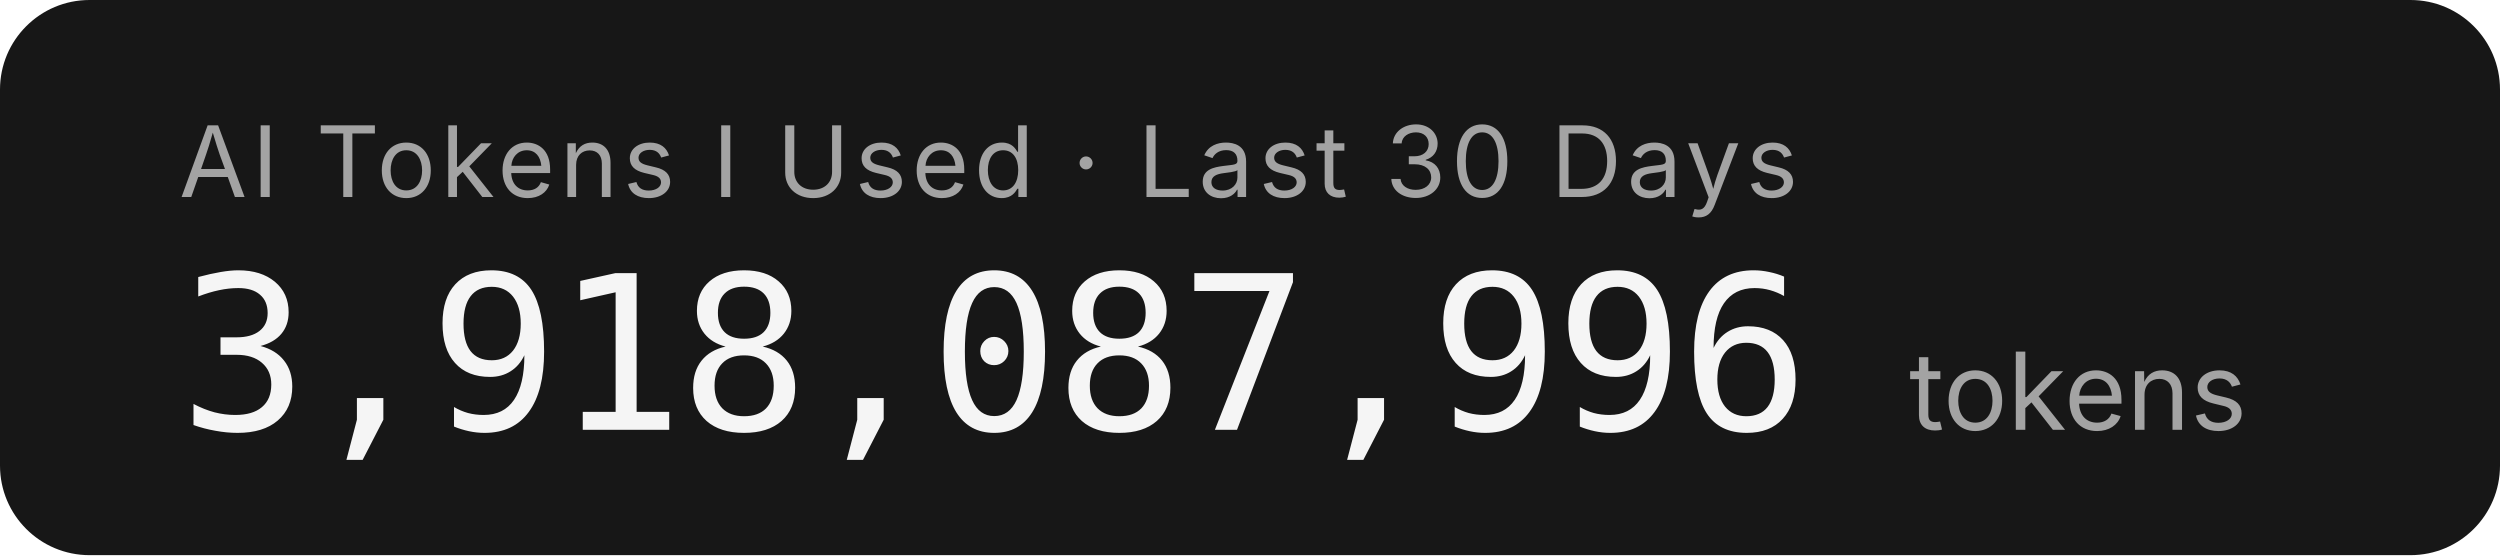
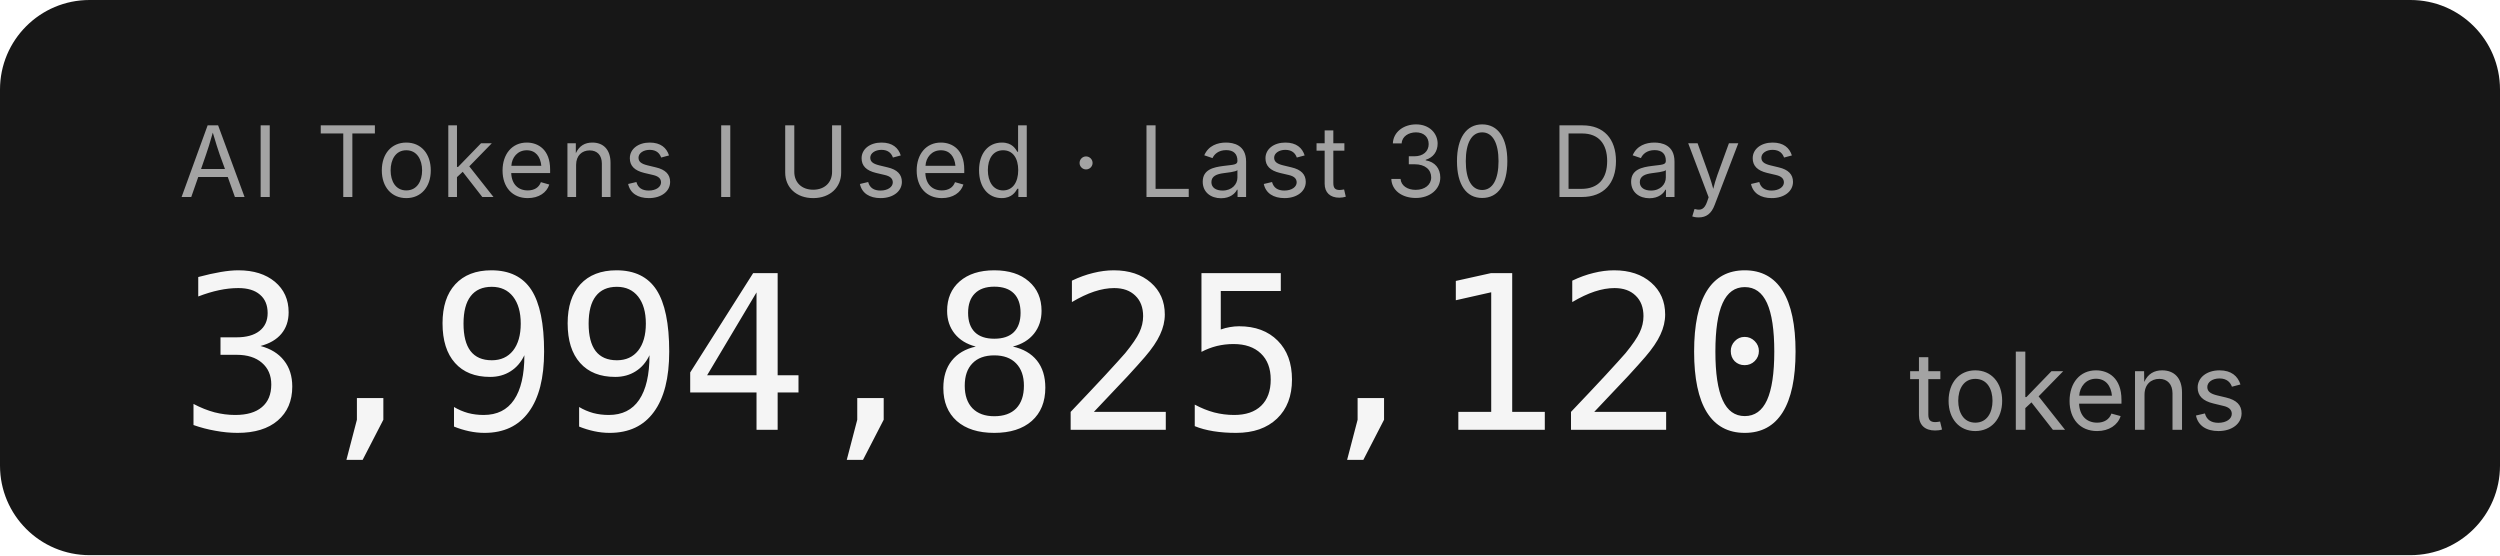
- <svg xmlns="http://www.w3.org/2000/svg" width="279.2" height="62" role="img" aria-label="AI Tokens I Used · Last 30 Days: 3,918,087,996 tokens">
+ <svg xmlns="http://www.w3.org/2000/svg" width="279.2" height="62" role="img" aria-label="AI Tokens I Used · Last 30 Days: 3,994,825,120 tokens">
  <rect width="279.2" height="62" rx="10" fill="#171717" />
  <g font-family="'Inter','SF Pro Display',-apple-system,'Segoe UI',sans-serif">
    <text x="20" y="22" fill="#a3a3a3" font-size="11" letter-spacing="0.05em">AI Tokens I Used · Last 30 Days</text>
-     <text x="20" y="48" fill="#f5f5f5" font-size="24" font-weight="300" font-family="'SF Mono','Cascadia Code','Consolas',monospace" letter-spacing="-0.02em">3,918,087,996</text>
+     <text x="20" y="48" fill="#f5f5f5" font-size="24" font-weight="300" font-family="'SF Mono','Cascadia Code','Consolas',monospace" letter-spacing="-0.02em">3,994,825,120</text>
    <text x="213.2" y="48" fill="#a3a3a3" font-size="12">tokens</text>
  </g>
</svg>
